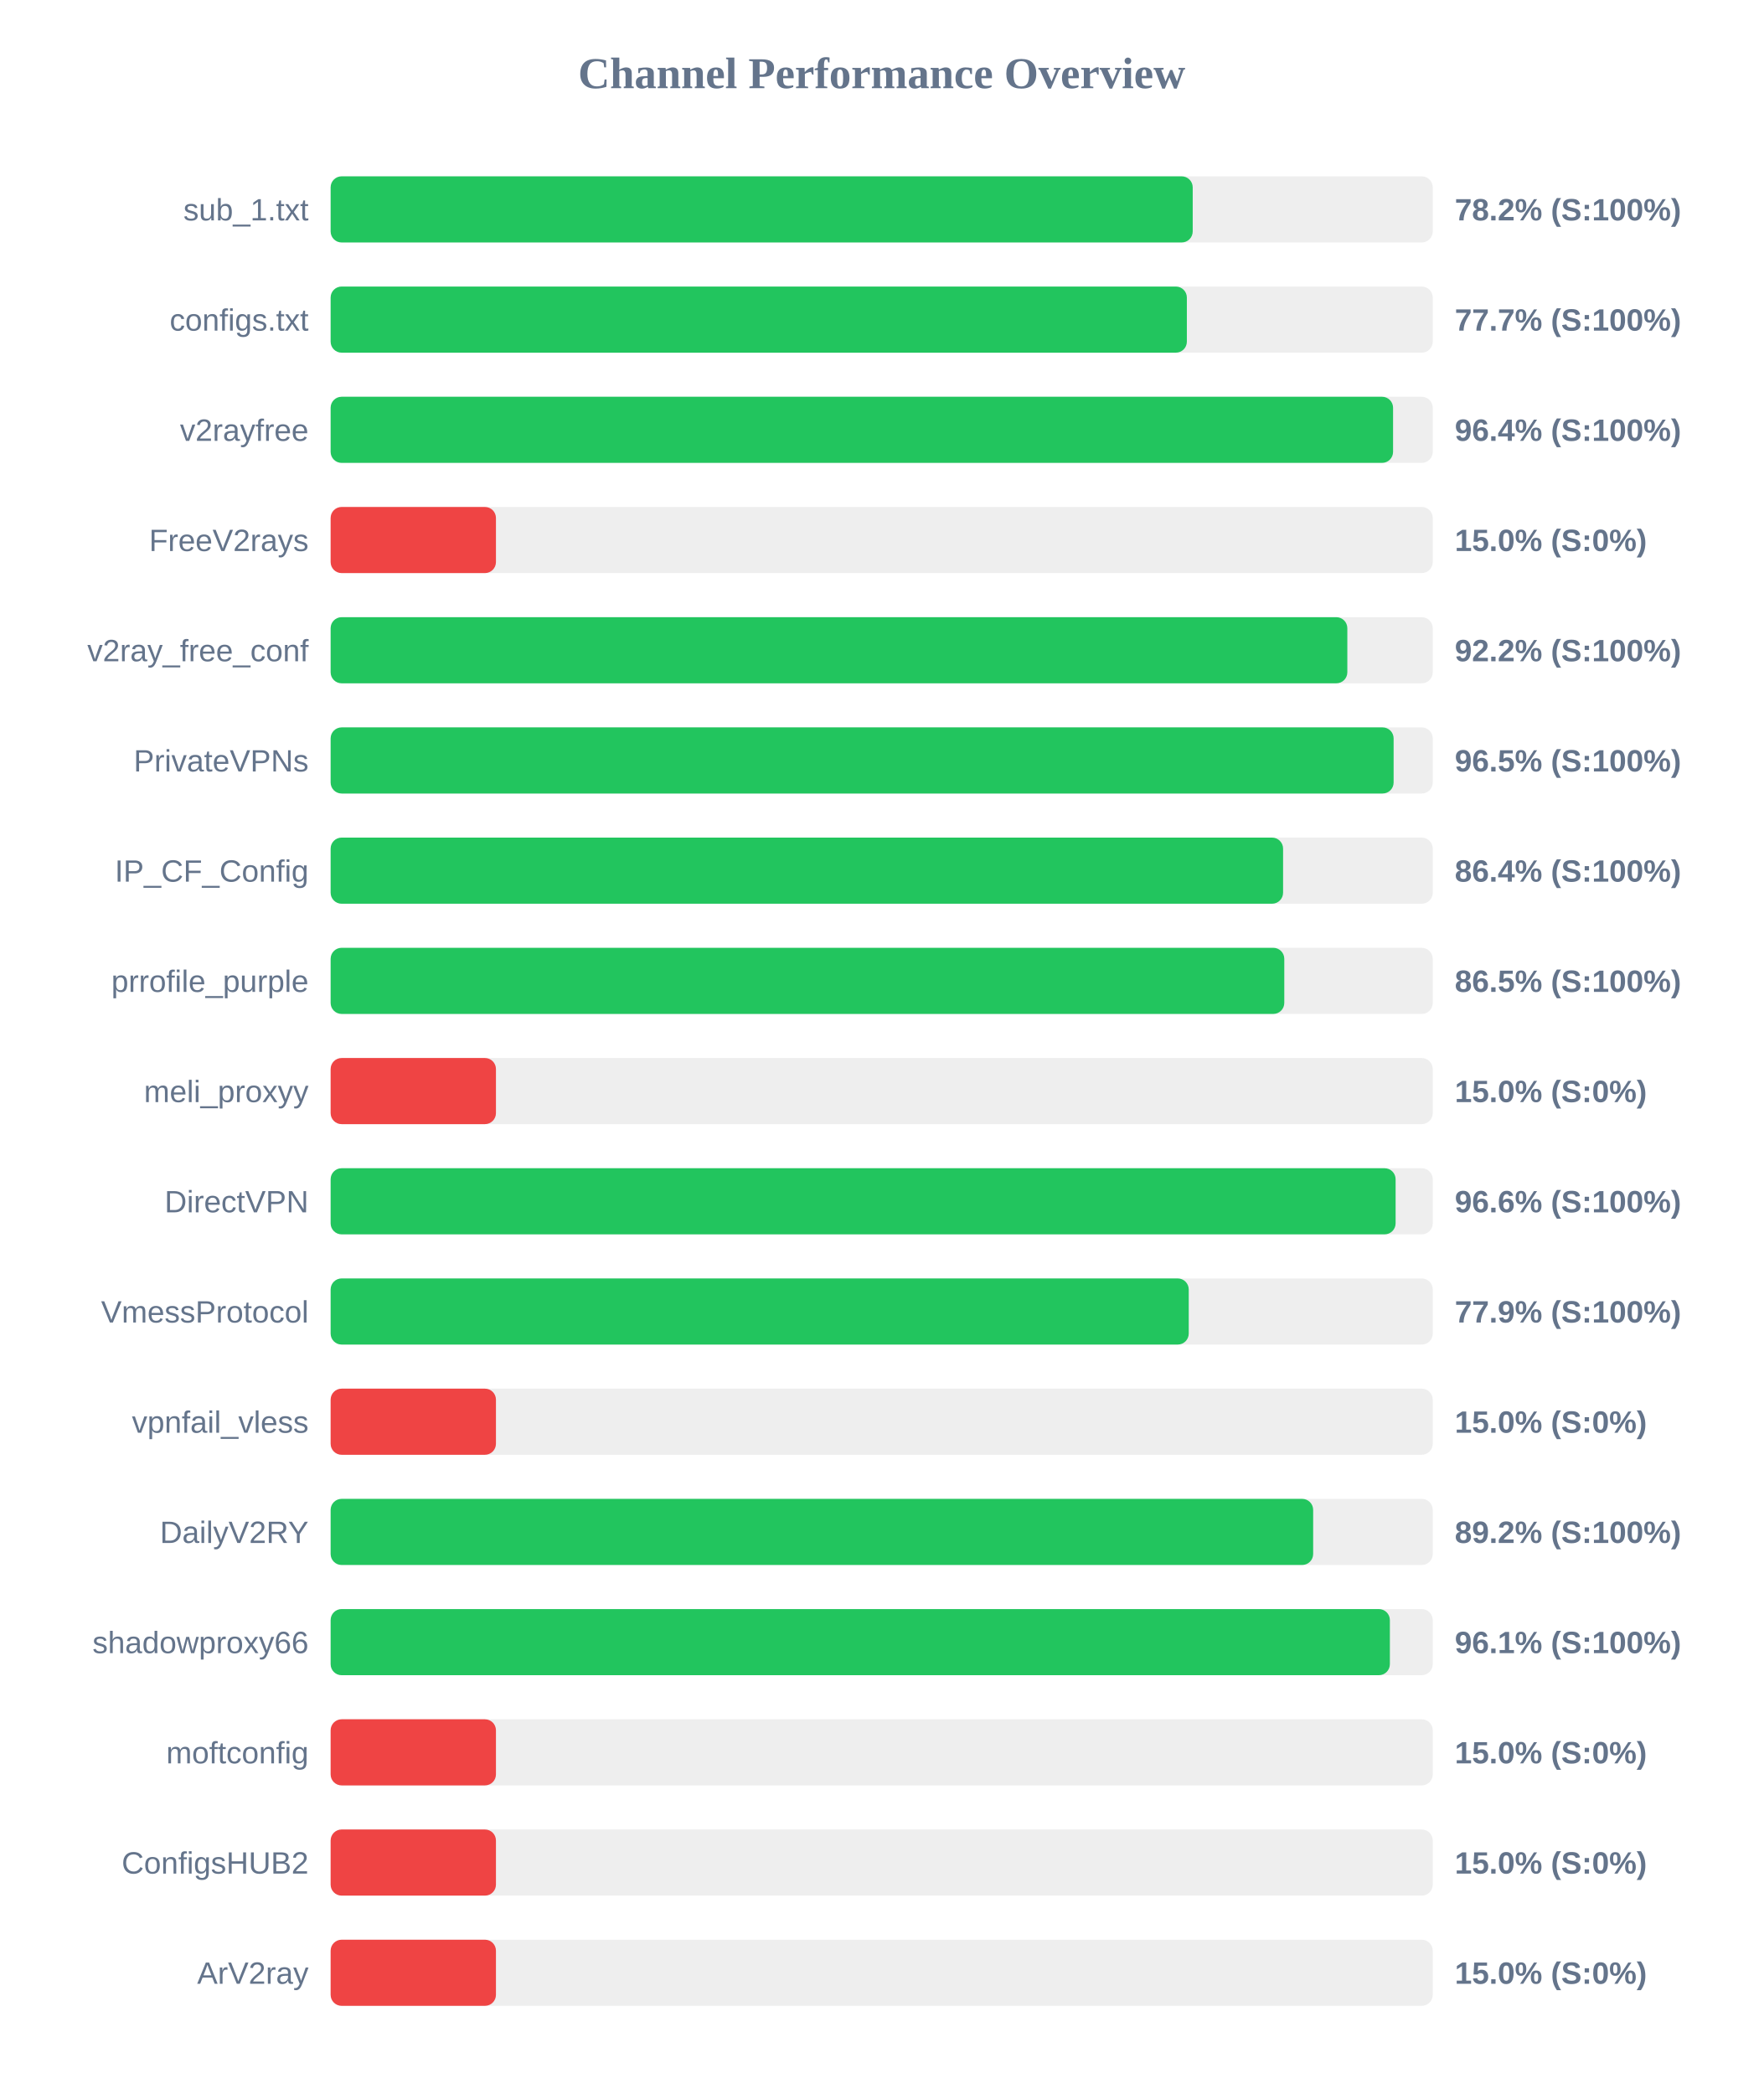
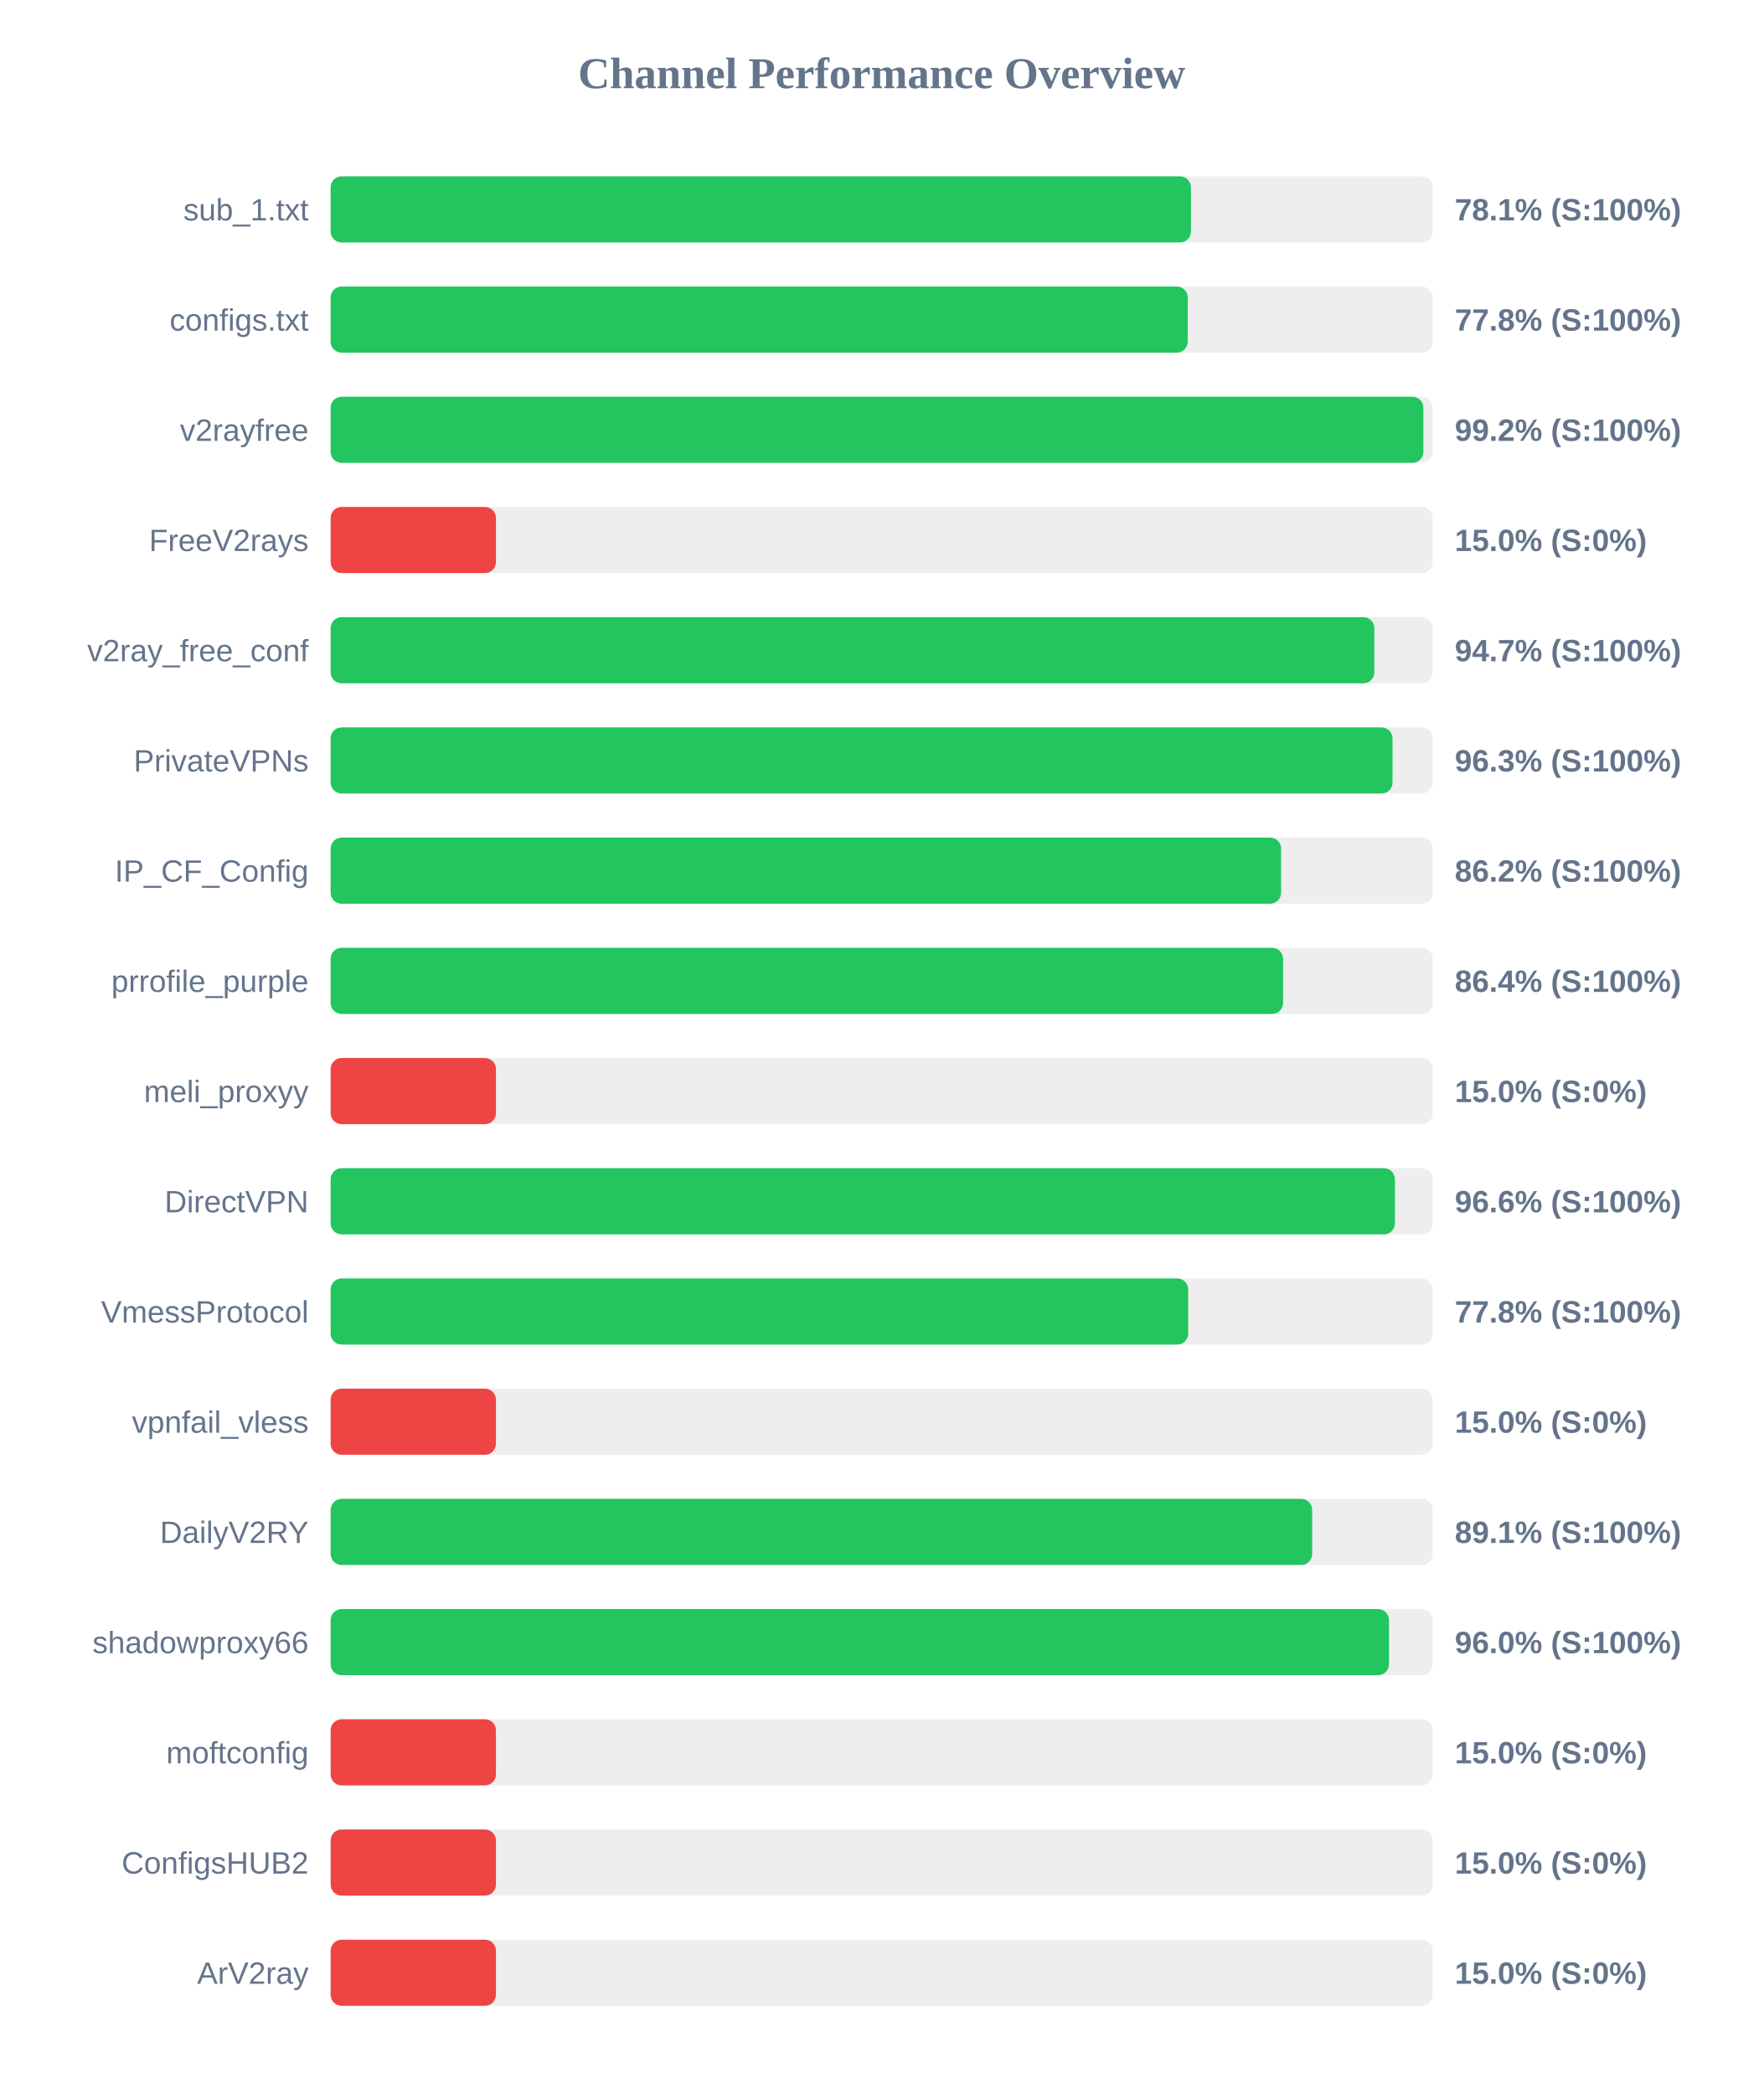
<svg xmlns="http://www.w3.org/2000/svg" width="800" height="950" version="1.1">
  <style>
        .row { font: 14px Arial; fill: #64748b; }
        .score { font: bold 14px Arial; fill: #64748b; }
    </style>
  <text x="400" y="40" text-anchor="middle" font-size="20px" font-weight="bold" fill="#64748b">Channel Performance Overview</text>
  <rect x="150" y="80" width="500" height="30" fill="#eee" rx="5" />
-   <rect x="150" y="80" width="391.1" height="30" fill="#22c55e" rx="5" />
+   <rect x="150" y="80" width="390.3" height="30" fill="#22c55e" rx="5" />
  <text x="140" y="100" text-anchor="end" class="row">sub_1.txt</text>
-   <text x="660" y="100" text-anchor="start" class="score">78.2% (S:100%)</text>
+   <text x="660" y="100" text-anchor="start" class="score">78.1% (S:100%)</text>
  <rect x="150" y="130" width="500" height="30" fill="#eee" rx="5" />
-   <rect x="150" y="130" width="388.45" height="30" fill="#22c55e" rx="5" />
+   <rect x="150" y="130" width="388.85" height="30" fill="#22c55e" rx="5" />
  <text x="140" y="150" text-anchor="end" class="row">configs.txt</text>
-   <text x="660" y="150" text-anchor="start" class="score">77.7% (S:100%)</text>
+   <text x="660" y="150" text-anchor="start" class="score">77.8% (S:100%)</text>
  <rect x="150" y="180" width="500" height="30" fill="#eee" rx="5" />
-   <rect x="150" y="180" width="482.0" height="30" fill="#22c55e" rx="5" />
+   <rect x="150" y="180" width="495.75" height="30" fill="#22c55e" rx="5" />
  <text x="140" y="200" text-anchor="end" class="row">v2rayfree</text>
-   <text x="660" y="200" text-anchor="start" class="score">96.4% (S:100%)</text>
+   <text x="660" y="200" text-anchor="start" class="score">99.2% (S:100%)</text>
  <rect x="150" y="230" width="500" height="30" fill="#eee" rx="5" />
  <rect x="150" y="230" width="75.0" height="30" fill="#ef4444" rx="5" />
  <text x="140" y="250" text-anchor="end" class="row">FreeV2rays</text>
  <text x="660" y="250" text-anchor="start" class="score">15.0% (S:0%)</text>
  <rect x="150" y="280" width="500" height="30" fill="#eee" rx="5" />
-   <rect x="150" y="280" width="461.25" height="30" fill="#22c55e" rx="5" />
+   <rect x="150" y="280" width="473.5" height="30" fill="#22c55e" rx="5" />
  <text x="140" y="300" text-anchor="end" class="row">v2ray_free_conf</text>
-   <text x="660" y="300" text-anchor="start" class="score">92.2% (S:100%)</text>
+   <text x="660" y="300" text-anchor="start" class="score">94.7% (S:100%)</text>
  <rect x="150" y="330" width="500" height="30" fill="#eee" rx="5" />
-   <rect x="150" y="330" width="482.25" height="30" fill="#22c55e" rx="5" />
+   <rect x="150" y="330" width="481.75" height="30" fill="#22c55e" rx="5" />
  <text x="140" y="350" text-anchor="end" class="row">PrivateVPNs</text>
-   <text x="660" y="350" text-anchor="start" class="score">96.5% (S:100%)</text>
+   <text x="660" y="350" text-anchor="start" class="score">96.3% (S:100%)</text>
  <rect x="150" y="380" width="500" height="30" fill="#eee" rx="5" />
-   <rect x="150" y="380" width="432.1" height="30" fill="#22c55e" rx="5" />
+   <rect x="150" y="380" width="431.2" height="30" fill="#22c55e" rx="5" />
  <text x="140" y="400" text-anchor="end" class="row">IP_CF_Config</text>
-   <text x="660" y="400" text-anchor="start" class="score">86.4% (S:100%)</text>
+   <text x="660" y="400" text-anchor="start" class="score">86.2% (S:100%)</text>
  <rect x="150" y="430" width="500" height="30" fill="#eee" rx="5" />
-   <rect x="150" y="430" width="432.65" height="30" fill="#22c55e" rx="5" />
+   <rect x="150" y="430" width="432.1" height="30" fill="#22c55e" rx="5" />
  <text x="140" y="450" text-anchor="end" class="row">prrofile_purple</text>
-   <text x="660" y="450" text-anchor="start" class="score">86.5% (S:100%)</text>
+   <text x="660" y="450" text-anchor="start" class="score">86.4% (S:100%)</text>
  <rect x="150" y="480" width="500" height="30" fill="#eee" rx="5" />
  <rect x="150" y="480" width="75.0" height="30" fill="#ef4444" rx="5" />
  <text x="140" y="500" text-anchor="end" class="row">meli_proxyy</text>
  <text x="660" y="500" text-anchor="start" class="score">15.0% (S:0%)</text>
  <rect x="150" y="530" width="500" height="30" fill="#eee" rx="5" />
-   <rect x="150" y="530" width="483.15" height="30" fill="#22c55e" rx="5" />
+   <rect x="150" y="530" width="482.85" height="30" fill="#22c55e" rx="5" />
  <text x="140" y="550" text-anchor="end" class="row">DirectVPN</text>
  <text x="660" y="550" text-anchor="start" class="score">96.6% (S:100%)</text>
  <rect x="150" y="580" width="500" height="30" fill="#eee" rx="5" />
-   <rect x="150" y="580" width="389.3" height="30" fill="#22c55e" rx="5" />
+   <rect x="150" y="580" width="389.05" height="30" fill="#22c55e" rx="5" />
  <text x="140" y="600" text-anchor="end" class="row">VmessProtocol</text>
-   <text x="660" y="600" text-anchor="start" class="score">77.9% (S:100%)</text>
+   <text x="660" y="600" text-anchor="start" class="score">77.8% (S:100%)</text>
  <rect x="150" y="630" width="500" height="30" fill="#eee" rx="5" />
  <rect x="150" y="630" width="75.0" height="30" fill="#ef4444" rx="5" />
  <text x="140" y="650" text-anchor="end" class="row">vpnfail_vless</text>
  <text x="660" y="650" text-anchor="start" class="score">15.0% (S:0%)</text>
  <rect x="150" y="680" width="500" height="30" fill="#eee" rx="5" />
-   <rect x="150" y="680" width="445.75" height="30" fill="#22c55e" rx="5" />
+   <rect x="150" y="680" width="445.3" height="30" fill="#22c55e" rx="5" />
  <text x="140" y="700" text-anchor="end" class="row">DailyV2RY</text>
-   <text x="660" y="700" text-anchor="start" class="score">89.2% (S:100%)</text>
+   <text x="660" y="700" text-anchor="start" class="score">89.1% (S:100%)</text>
  <rect x="150" y="730" width="500" height="30" fill="#eee" rx="5" />
-   <rect x="150" y="730" width="480.55" height="30" fill="#22c55e" rx="5" />
+   <rect x="150" y="730" width="480.15" height="30" fill="#22c55e" rx="5" />
  <text x="140" y="750" text-anchor="end" class="row">shadowproxy66</text>
-   <text x="660" y="750" text-anchor="start" class="score">96.1% (S:100%)</text>
+   <text x="660" y="750" text-anchor="start" class="score">96.0% (S:100%)</text>
  <rect x="150" y="780" width="500" height="30" fill="#eee" rx="5" />
  <rect x="150" y="780" width="75.0" height="30" fill="#ef4444" rx="5" />
  <text x="140" y="800" text-anchor="end" class="row">moftconfig</text>
  <text x="660" y="800" text-anchor="start" class="score">15.0% (S:0%)</text>
  <rect x="150" y="830" width="500" height="30" fill="#eee" rx="5" />
  <rect x="150" y="830" width="75.0" height="30" fill="#ef4444" rx="5" />
  <text x="140" y="850" text-anchor="end" class="row">ConfigsHUB2</text>
  <text x="660" y="850" text-anchor="start" class="score">15.0% (S:0%)</text>
  <rect x="150" y="880" width="500" height="30" fill="#eee" rx="5" />
  <rect x="150" y="880" width="75.0" height="30" fill="#ef4444" rx="5" />
  <text x="140" y="900" text-anchor="end" class="row">ArV2ray</text>
  <text x="660" y="900" text-anchor="start" class="score">15.0% (S:0%)</text>
</svg>
